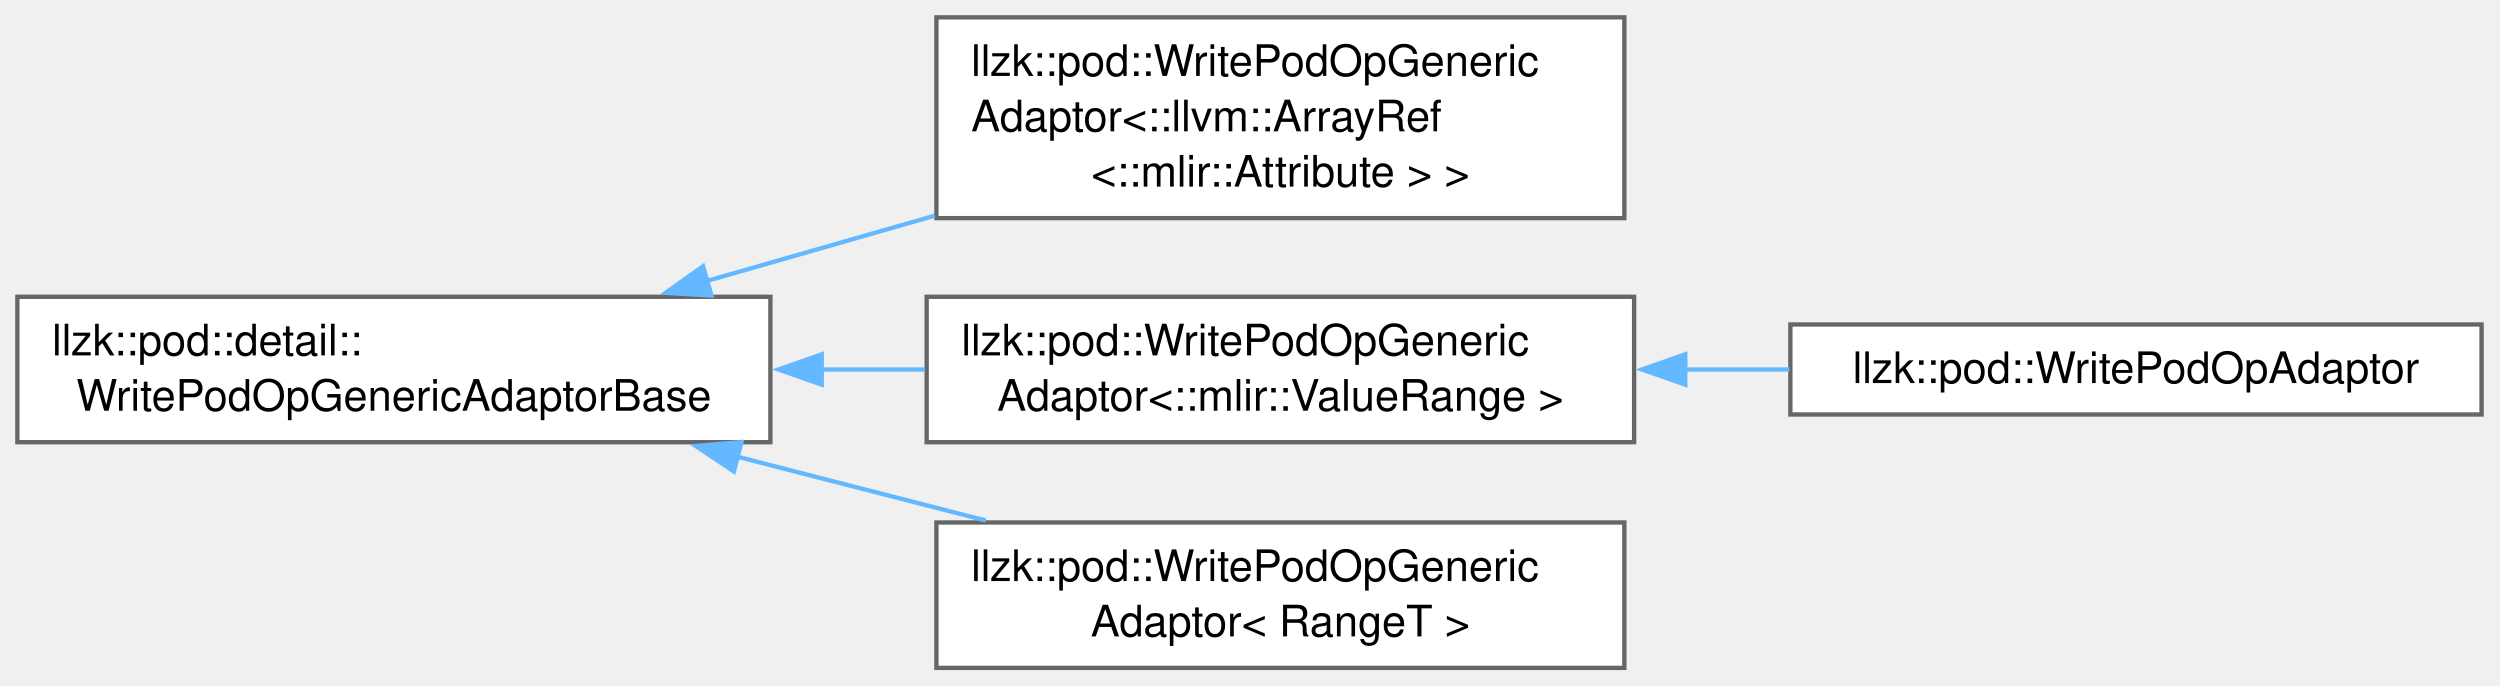
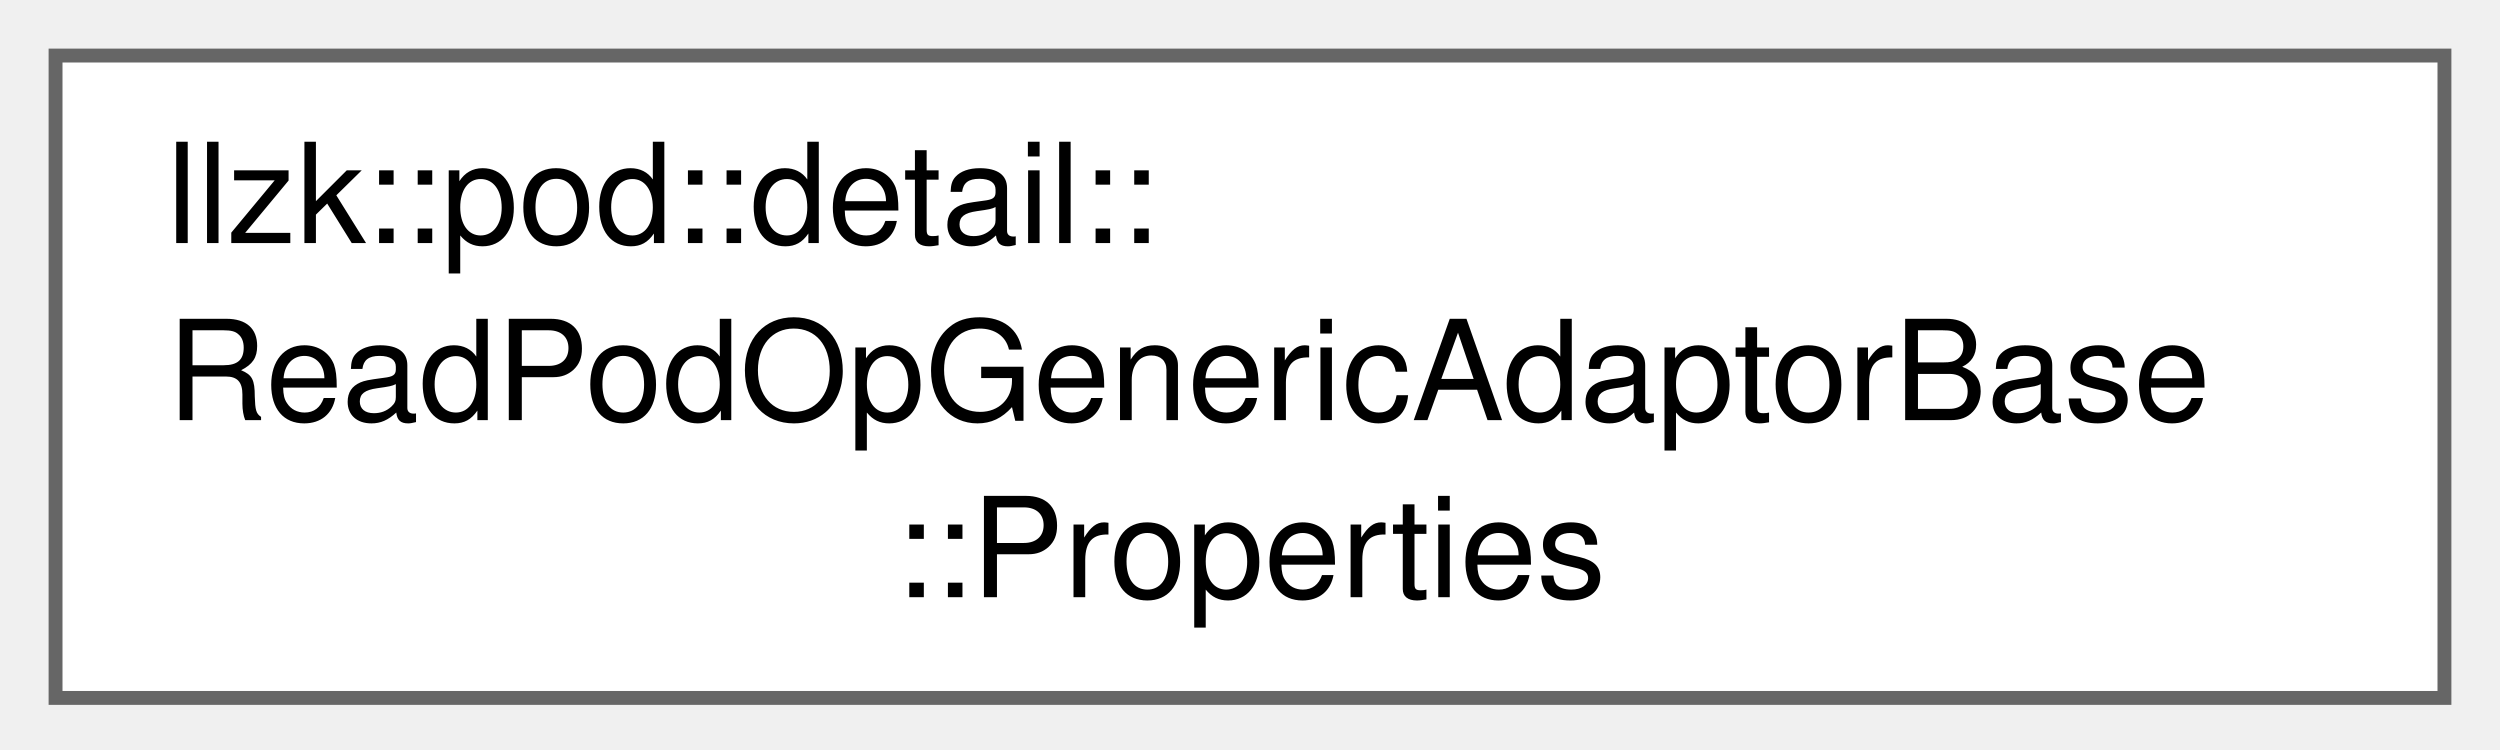
- <svg xmlns="http://www.w3.org/2000/svg" xmlns:xlink="http://www.w3.org/1999/xlink" width="576pt" height="158pt" viewBox="0.00 0.00 576.00 158.00">
-   <g id="graph0" class="graph" transform="scale(1 1) rotate(0) translate(4 153.88)">
+ <svg xmlns="http://www.w3.org/2000/svg" xmlns:xlink="http://www.w3.org/1999/xlink" width="180pt" height="54pt" viewBox="0.00 0.00 180.00 54.00">
+   <g id="graph0" class="graph" transform="scale(1 1) rotate(0) translate(4 50.25)">
    <g id="Node000000" class="node">
      <g id="a_Node000000">
-         <a xlink:href="classllzk_1_1pod_1_1detail_1_1WritePodOpGenericAdaptorBase.html" target="_top" xlink:title=" ">
-           <polygon fill="white" stroke="#666666" points="173.5,-85.5 0,-85.5 0,-52 173.5,-52 173.5,-85.5" />
-           <text xml:space="preserve" text-anchor="start" x="8" y="-72" font-family="Helvetica,sans-Serif" font-size="10.00">llzk::pod::detail::</text>
-           <text xml:space="preserve" text-anchor="middle" x="86.75" y="-59.25" font-family="Helvetica,sans-Serif" font-size="10.00">WritePodOpGenericAdaptorBase</text>
-         </a>
-       </g>
-     </g>
-     <g id="Node000001" class="node">
-       <g id="a_Node000001">
-         <a xlink:href="classllzk_1_1pod_1_1WritePodOpGenericAdaptor.html" target="_top" xlink:title=" ">
-           <polygon fill="white" stroke="#666666" points="370.25,-149.88 211.75,-149.88 211.75,-103.62 370.25,-103.62 370.25,-149.88" />
-           <text xml:space="preserve" text-anchor="start" x="219.75" y="-136.38" font-family="Helvetica,sans-Serif" font-size="10.00">llzk::pod::WritePodOpGeneric</text>
-           <text xml:space="preserve" text-anchor="start" x="219.75" y="-123.62" font-family="Helvetica,sans-Serif" font-size="10.00">Adaptor&lt;::llvm::ArrayRef</text>
-           <text xml:space="preserve" text-anchor="middle" x="291" y="-110.88" font-family="Helvetica,sans-Serif" font-size="10.00">&lt;::mlir::Attribute &gt; &gt;</text>
-         </a>
-       </g>
-     </g>
-     <g id="edge337_Node000000_Node000001" class="edge">
-       <g id="a_edge337_Node000000_Node000001">
-         <a xlink:title=" ">
-           <path fill="none" stroke="#63b8ff" d="M158.84,-89.14C175.82,-94.01 194.05,-99.23 211.35,-104.19" />
-           <polygon fill="#63b8ff" stroke="#63b8ff" points="159.92,-85.8 149.34,-86.41 157.99,-92.53 159.92,-85.8" />
-         </a>
-       </g>
-     </g>
-     <g id="Node000002" class="node">
-       <g id="a_Node000002">
-         <a xlink:href="classllzk_1_1pod_1_1WritePodOpGenericAdaptor.html" target="_top" xlink:title=" ">
-           <polygon fill="white" stroke="#666666" points="372.5,-85.5 209.5,-85.5 209.5,-52 372.5,-52 372.5,-85.5" />
-           <text xml:space="preserve" text-anchor="start" x="217.5" y="-72" font-family="Helvetica,sans-Serif" font-size="10.00">llzk::pod::WritePodOpGeneric</text>
-           <text xml:space="preserve" text-anchor="middle" x="291" y="-59.25" font-family="Helvetica,sans-Serif" font-size="10.00">Adaptor&lt;::mlir::ValueRange &gt;</text>
-         </a>
-       </g>
-     </g>
-     <g id="edge338_Node000000_Node000002" class="edge">
-       <g id="a_edge338_Node000000_Node000002">
-         <a xlink:title=" ">
-           <path fill="none" stroke="#63b8ff" d="M185.14,-68.75C193.18,-68.75 201.25,-68.75 209.15,-68.75" />
-           <polygon fill="#63b8ff" stroke="#63b8ff" points="185.33,-65.25 175.33,-68.75 185.33,-72.25 185.33,-65.25" />
-         </a>
-       </g>
-     </g>
-     <g id="Node000004" class="node">
-       <g id="a_Node000004">
-         <a xlink:href="classllzk_1_1pod_1_1WritePodOpGenericAdaptor.html" target="_top" xlink:title=" ">
-           <polygon fill="white" stroke="#666666" points="370.25,-33.5 211.75,-33.5 211.75,0 370.25,0 370.25,-33.5" />
-           <text xml:space="preserve" text-anchor="start" x="219.75" y="-20" font-family="Helvetica,sans-Serif" font-size="10.00">llzk::pod::WritePodOpGeneric</text>
-           <text xml:space="preserve" text-anchor="middle" x="291" y="-7.25" font-family="Helvetica,sans-Serif" font-size="10.00">Adaptor&lt; RangeT &gt;</text>
-         </a>
-       </g>
-     </g>
-     <g id="edge340_Node000000_Node000004" class="edge">
-       <g id="a_edge340_Node000000_Node000004">
-         <a xlink:title=" ">
-           <path fill="none" stroke="#63b8ff" d="M165.8,-48.68C184.71,-43.82 204.77,-38.66 223.12,-33.95" />
-           <polygon fill="#63b8ff" stroke="#63b8ff" points="165.09,-45.25 156.28,-51.13 166.84,-52.03 165.09,-45.25" />
-         </a>
-       </g>
-     </g>
-     <g id="Node000003" class="node">
-       <g id="a_Node000003">
-         <a xlink:href="classllzk_1_1pod_1_1WritePodOpAdaptor.html" target="_top" xlink:title=" ">
-           <polygon fill="white" stroke="#666666" points="567.75,-79.12 408.5,-79.12 408.5,-58.38 567.75,-58.38 567.75,-79.12" />
-           <text xml:space="preserve" text-anchor="middle" x="488.12" y="-65.62" font-family="Helvetica,sans-Serif" font-size="10.00">llzk::pod::WritePodOpAdaptor</text>
-         </a>
-       </g>
-     </g>
-     <g id="edge339_Node000002_Node000003" class="edge">
-       <g id="a_edge339_Node000002_Node000003">
-         <a xlink:title=" ">
-           <path fill="none" stroke="#63b8ff" d="M384.14,-68.75C392.21,-68.75 400.34,-68.75 408.3,-68.75" />
-           <polygon fill="#63b8ff" stroke="#63b8ff" points="384.29,-65.25 374.29,-68.75 384.29,-72.25 384.29,-65.25" />
+         <a xlink:href="structllzk_1_1pod_1_1detail_1_1ReadPodOpGenericAdaptorBase_1_1Properties.html" target="_top" xlink:title=" ">
+           <polygon fill="white" stroke="#666666" points="172,-46.25 0,-46.25 0,0 172,0 172,-46.25" />
+           <text xml:space="preserve" text-anchor="start" x="8" y="-32.75" font-family="Helvetica,sans-Serif" font-size="10.00">llzk::pod::detail::</text>
+           <text xml:space="preserve" text-anchor="start" x="8" y="-20" font-family="Helvetica,sans-Serif" font-size="10.00">ReadPodOpGenericAdaptorBase</text>
+           <text xml:space="preserve" text-anchor="middle" x="86" y="-7.25" font-family="Helvetica,sans-Serif" font-size="10.00">::Properties</text>
        </a>
      </g>
    </g>
  </g>
</svg>
